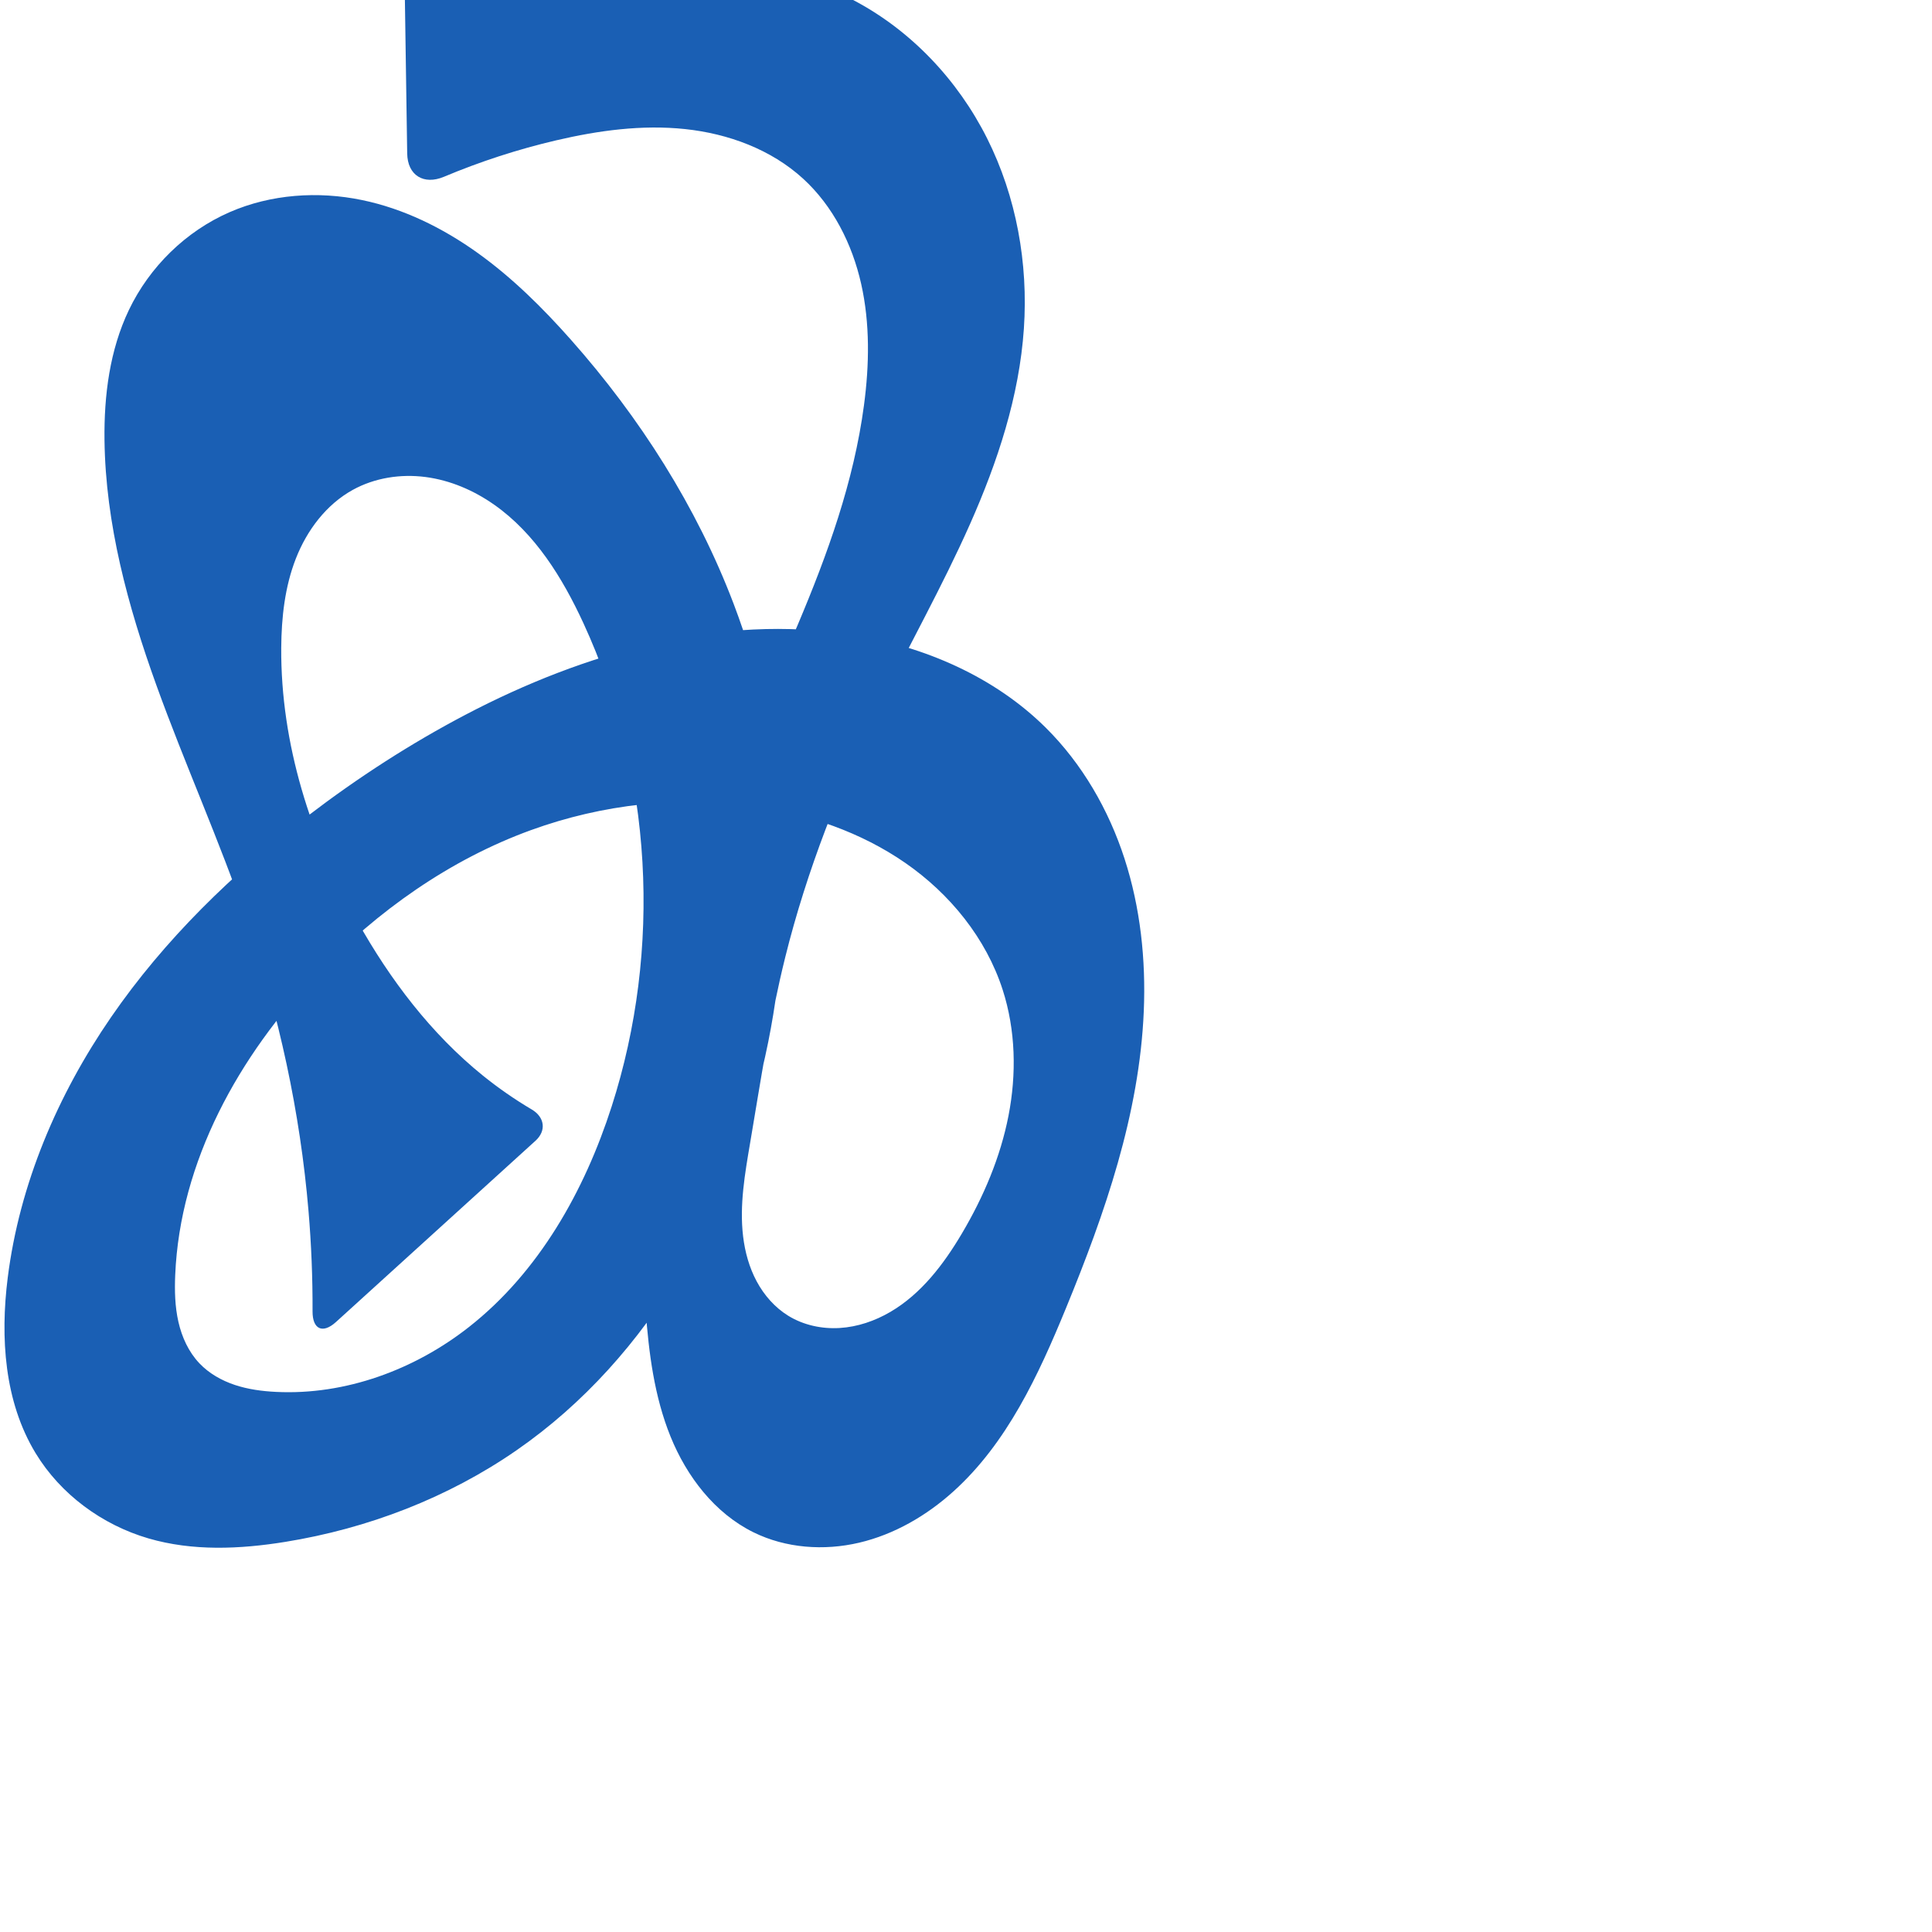
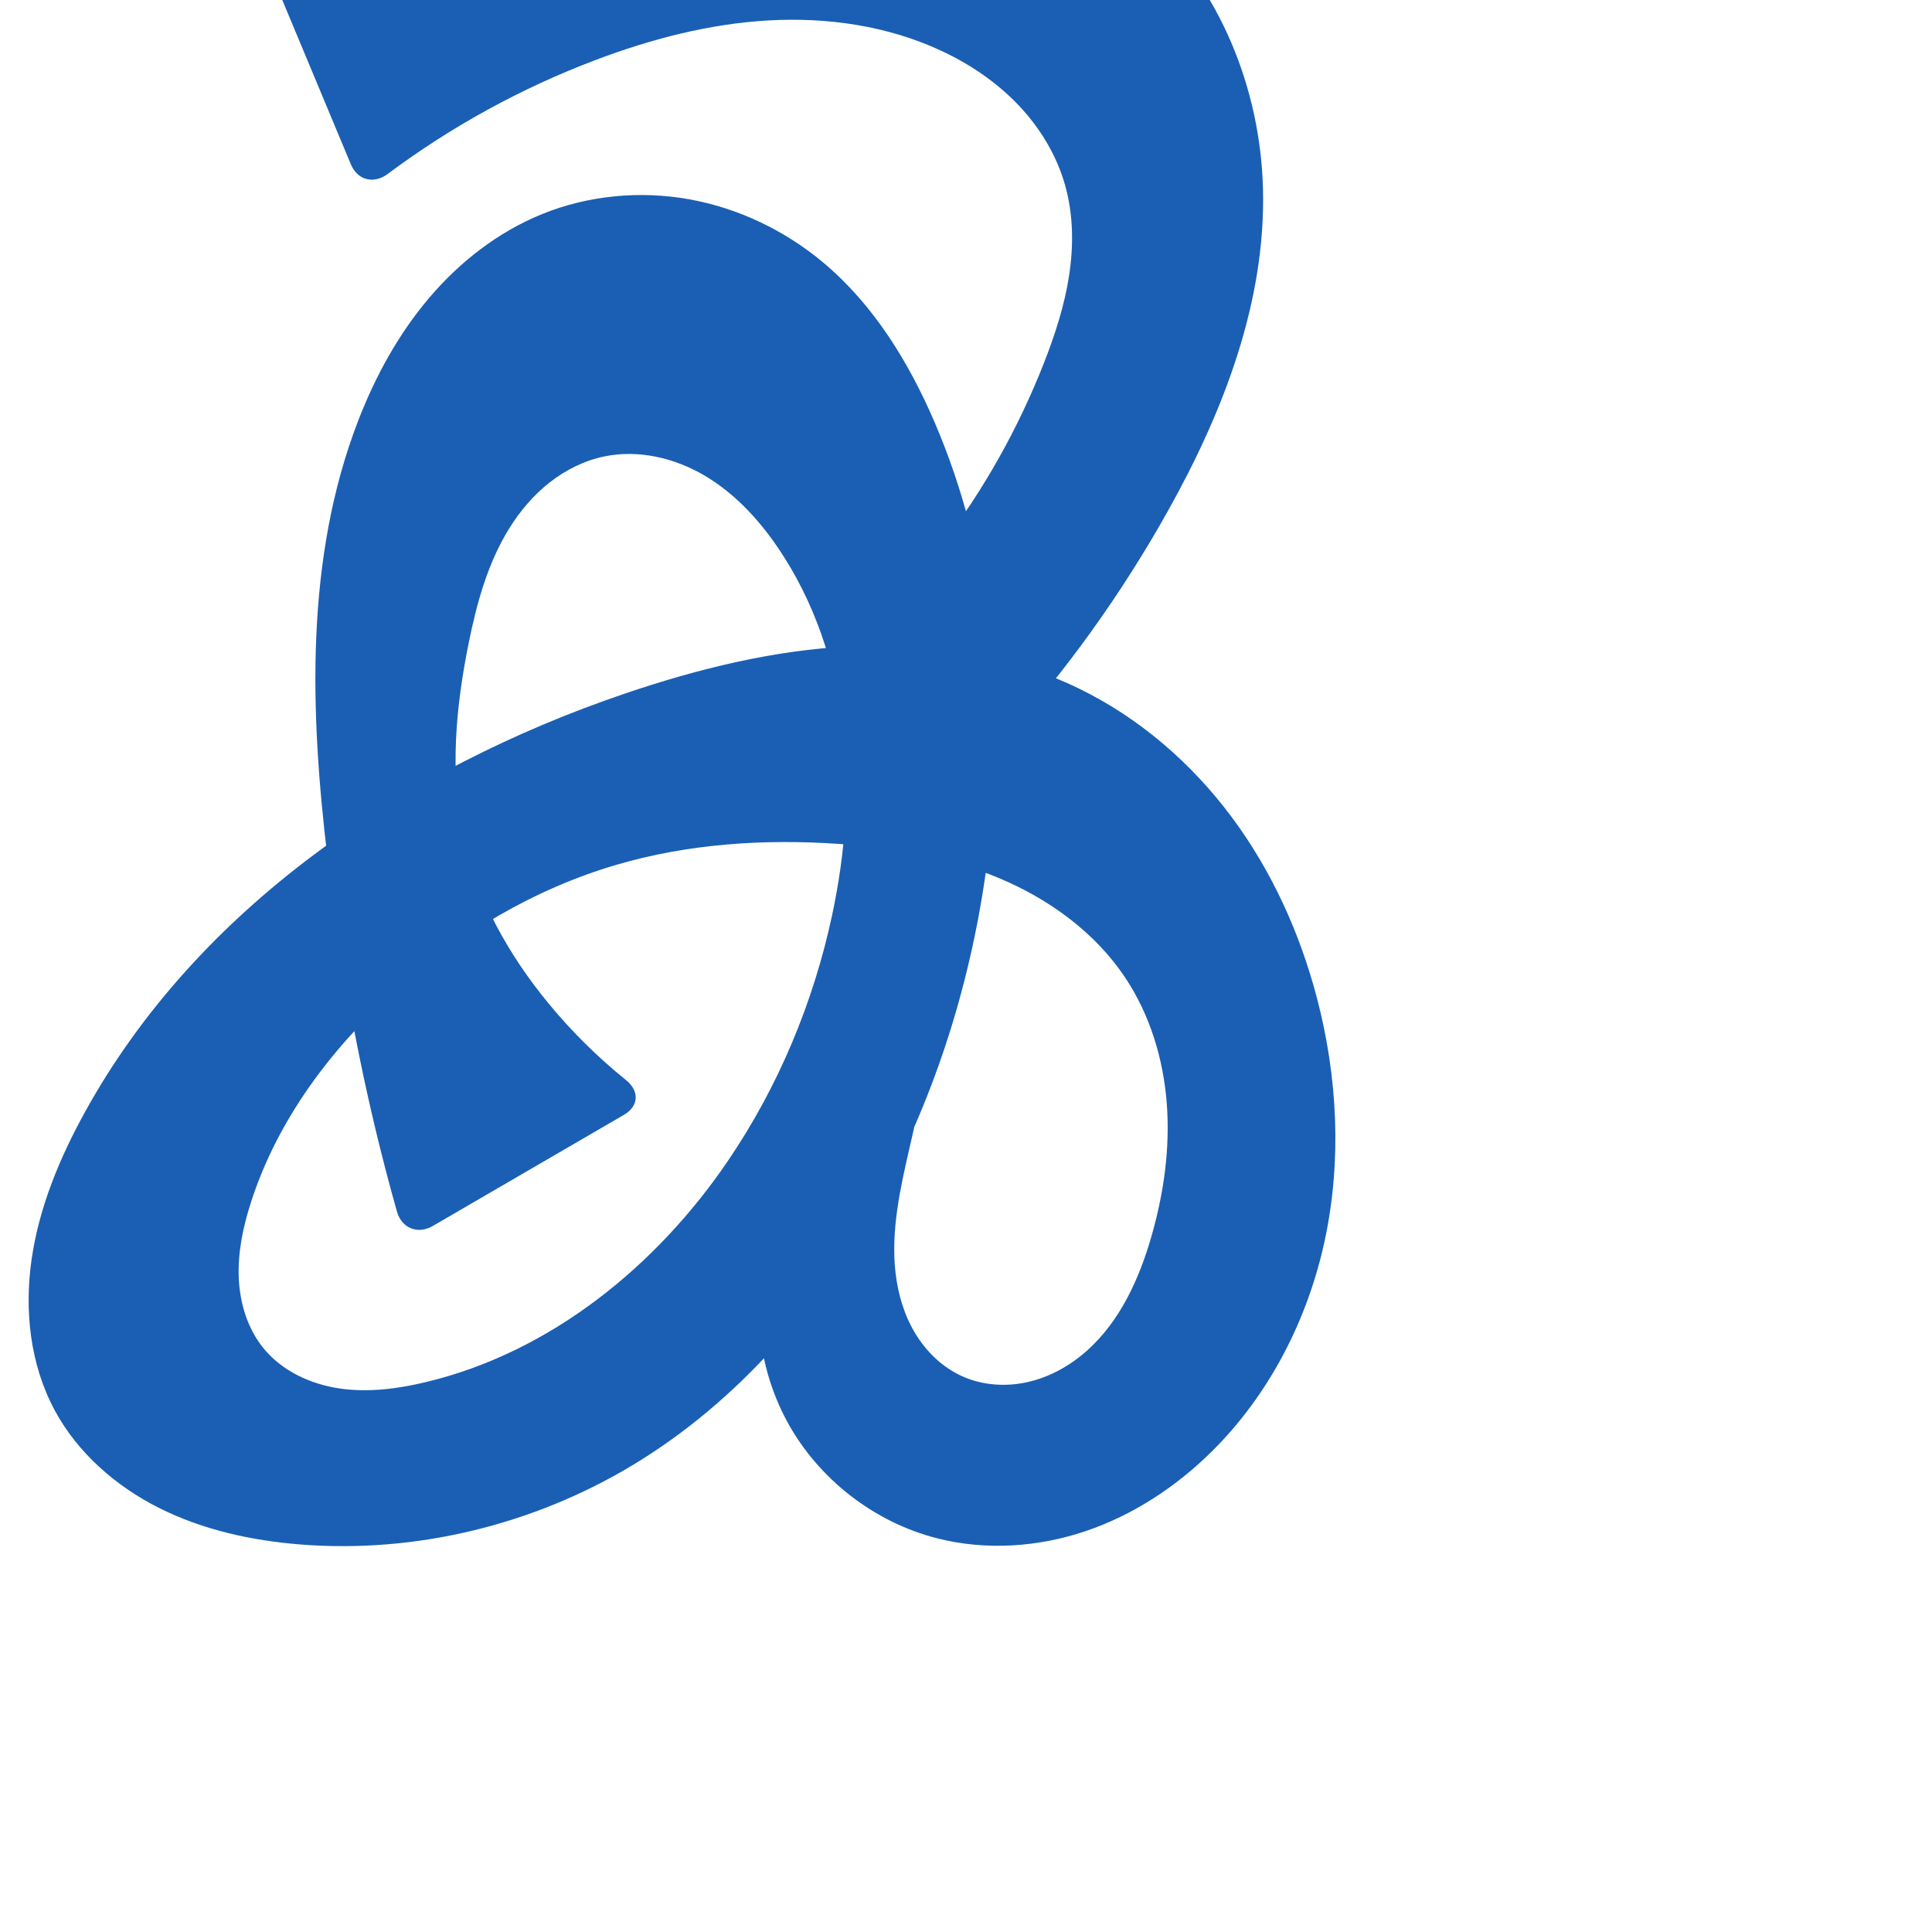
<svg xmlns="http://www.w3.org/2000/svg" xml:space="preserve" width="1000" height="1000" version="1.1" style="clip-rule:evenodd;fill-rule:evenodd;image-rendering:optimizeQuality;shape-rendering:geometricPrecision;text-rendering:geometricPrecision" viewBox="0 0 1000 1000" id="svg10">
  <defs id="defs4">
    <style type="text/css" id="style2">
   
    .fil0 {fill:#EF7F1A;fill-rule:nonzero}
   
  </style>
  </defs>
-   <path id="path1164-3-3-2-0" style="display:inline;fill:#1a5fb4;fill-rule:nonzero;stroke:none;stroke-width:2.837;stroke-linecap:butt;stroke-linejoin:miter;stroke-miterlimit:4;stroke-dasharray:none;stroke-opacity:1" d="m 274.925,429.631 c -42.085,15.28 -79.58,41.864 -110.553,74.194 -40.71,42.494 -71.235,97.401 -73.687,156.198 -0.338,8.098 -0.138,16.282 1.661,24.185 1.799,7.903 5.279,15.551 10.858,21.43 4.983,5.25 11.478,8.917 18.344,11.205 6.867,2.287 14.114,3.247 21.343,3.603 35.846,1.764 71.664,-11.435 99.877,-33.617 36.175,-28.442 59.785,-70.406 73.857,-114.219 26.129,-81.349 21.151,-172.457 -14.642,-250.041 -10.839,-23.495 -24.979,-46.398 -46.136,-61.293 -10.579,-7.448 -22.811,-12.718 -35.641,-14.38 -12.83,-1.662 -26.254,0.403 -37.584,6.649 -13.757,7.585 -23.758,20.921 -29.48,35.551 -5.722,14.63 -7.469,30.536 -7.574,46.245 -0.329,49.543 15.294,98.337 39.47,141.582 16.86,30.158 38.132,58.214 65.03,79.9 7.958,6.416 16.383,12.254 25.183,17.455 6.674,3.945 7.662,10.965 1.922,16.178 l -103.286,93.825 c -6.857,6.229 -12.147,3.771 -12.111,-5.492 0.068,-17.301 -0.626,-34.604 -2.079,-51.844 C 155.381,575.681 144.33,525.042 127.706,476.356 113.664,435.229 95.691,395.548 80.944,354.668 66.198,313.787 54.614,271.173 54.087,227.717 c -0.279,-23.008 2.691,-46.49 12.619,-67.247 10.687,-22.343 29.474,-40.779 52.181,-50.668 21.358,-9.302 45.694,-10.975 68.506,-6.251 21.593,4.471 41.799,14.464 59.735,27.291 17.936,12.828 33.709,28.457 48.336,44.959 35.71,40.286 65.133,86.425 84.267,136.745 27.308,71.818 33.016,151.45 17.905,226.784 -16.682,83.167 -60.531,163.045 -130.272,211.328 -35.59,24.639 -77.008,40.516 -119.74,47.419 -23.491,3.795 -47.927,4.869 -70.769,-1.799 C 52.883,789.28 31.391,773.499 18.43,752.154 2.22,725.46 0.098,692.36 3.994,661.373 10.085,612.935 29.789,566.735 57.467,526.519 c 27.678,-40.216 63.167,-74.651 101.959,-104.293 25.757,-19.682 53.065,-37.365 81.777,-52.413 61.408,-32.185 131.755,-52.307 200.19,-41.2 37.057,6.015 73.218,21.592 99.875,48.026 18.92,18.761 32.588,42.511 40.8,67.859 8.212,25.348 11.074,52.267 9.953,78.888 -2.241,53.243 -20.075,104.55 -40.329,153.841 -14.213,34.589 -30.459,69.702 -58.226,94.75 -13.883,12.524 -30.558,22.234 -48.759,26.515 -18.201,4.28 -37.955,2.891 -54.723,-5.382 -20.038,-9.887 -34.53,-28.845 -42.92,-49.555 -8.391,-20.709 -11.258,-43.214 -12.882,-65.499 -6.001,-82.307 4.146,-166.013 32.01,-243.692 26.955,-75.146 70.464,-145.482 81.002,-224.617 2.779,-20.869 3.166,-42.272 -1.455,-62.812 -4.621,-20.54 -14.51,-40.238 -30.045,-54.447 -16.574,-15.159 -38.736,-23.312 -61.072,-25.677 -22.336,-2.365 -44.938,0.726 -66.807,5.845 -19.818,4.639 -39.245,10.95 -58.008,18.837 -10.477,4.404 -18.875,-0.705 -19.045,-12.07 l -1.381,-92.161 c -0.12,-8.013 6.261,-14.025 14.259,-13.523 21.041,1.32 42.112,2.156 63.192,2.508 26.324,0.439 52.717,0.125 78.903,2.859 26.186,2.734 52.362,8.635 75.703,20.817 29.984,15.65 54.305,41.452 69.479,71.68 15.174,30.228 21.333,64.7 19.047,98.445 -2.374,35.043 -13.58,68.96 -27.819,101.067 -14.239,32.107 -31.548,62.75 -46.987,94.298 -20.386,41.656 -37.549,85.03 -48.72,130.041 -7.838,31.584 -12.693,63.817 -18.136,95.901 -2.727,16.075 -5.614,32.407 -3.673,48.596 0.97,8.095 3.171,16.095 7.026,23.278 3.855,7.184 9.41,13.532 16.351,17.808 7.883,4.856 17.357,6.893 26.599,6.332 9.241,-0.56 18.243,-3.642 26.233,-8.318 15.98,-9.354 27.605,-24.651 37.032,-40.589 11.191,-18.919 19.94,-39.443 24.136,-61.019 4.195,-21.576 3.717,-44.256 -3.038,-65.173 -8.62,-26.689 -27.264,-49.597 -50.313,-65.576 -23.049,-15.979 -50.312,-25.289 -78.068,-29.314 -38.758,-5.62 -78.848,-1.112 -115.66,12.254 z" />
+   <path id="path1164-3-3-2-0" style="clip-rule:evenodd;display:inline;fill:#1a5fb4;fill-rule:nonzero;stroke:none;stroke-width:2.837;stroke-linecap:butt;stroke-linejoin:miter;stroke-miterlimit:4;stroke-dasharray:none;stroke-opacity:1;image-rendering:optimizeQuality;shape-rendering:geometricPrecision;text-rendering:geometricPrecision" d="m 319.326,447.542 c -42.626,12.461 -81.745,35.742 -114.805,65.395 -33.113,29.7 -60.739,66.563 -74.467,108.872 -4.114,12.68 -6.977,25.931 -6.485,39.252 0.492,13.321 4.546,26.778 13.037,37.053 9.577,11.589 24.155,18.322 39.026,20.532 14.871,2.21 30.084,0.235 44.709,-3.252 64.432,-15.362 119.443,-59.979 156.616,-114.803 25.926,-38.237 44.065,-81.651 53.723,-126.827 6.888,-32.217 9.495,-65.529 5.444,-98.223 -4.052,-32.694 -14.915,-64.781 -33.447,-92.019 -10.102,-14.848 -22.63,-28.354 -38.119,-37.443 -15.488,-9.089 -34.156,-13.475 -51.741,-9.835 -10.357,2.144 -20.075,6.991 -28.39,13.527 -8.315,6.536 -15.253,14.733 -20.836,23.716 -11.165,17.967 -16.844,38.773 -21.03,59.507 -6.595,32.668 -9.806,66.634 -2.889,99.235 6.876,32.408 23.568,62.173 44.7,87.688 11.876,14.339 25.198,27.479 39.691,39.166 6.97,5.621 6.636,13.454 -1.106,17.955 l -98.942,57.529 c -7.742,4.501 -16.107,1.197 -18.541,-7.421 -4.082,-14.449 -7.866,-28.982 -11.35,-43.587 -10.894,-45.667 -18.845,-92.016 -24.486,-138.624 -9.231,-76.265 -11.881,-155.917 15.897,-227.541 8.834,-22.778 20.733,-44.514 36.538,-63.144 15.805,-18.63 35.623,-34.097 58.243,-43.33 23.98,-9.788 50.78,-12.343 76.278,-7.794 25.498,4.549 49.635,16.128 69.496,32.753 25.961,21.731 44.213,51.427 57.594,82.526 30.301,70.425 37.25,149.549 27.573,225.603 -7.82,61.457 -26.335,121.713 -56.07,176.063 C 424.693,675.814 381.761,725.671 327.318,758.431 275.99,789.317 215.009,804.18 155.295,799.401 130.195,797.393 105.122,791.907 82.6,780.646 60.078,769.385 40.182,752.067 28.267,729.884 15.52,706.151 12.501,677.977 16.43,651.326 c 3.929,-26.651 14.451,-51.957 27.442,-75.557 58.188,-105.704 165.284,-177.95 279.533,-216.761 38.037,-12.921 77.462,-22.618 117.589,-24.512 40.127,-1.894 81.108,4.279 117.259,21.796 31.312,15.172 58.374,38.596 79.172,66.49 20.798,27.894 35.422,60.177 44.236,93.836 10.665,40.724 12.874,83.91 4.099,125.082 -8.776,41.172 -28.779,80.218 -58.743,109.787 -18.425,18.183 -40.62,32.759 -65.146,41.039 -24.526,8.28 -51.408,10.104 -76.509,3.776 -32.84,-8.279 -61.827,-30.798 -77.968,-60.573 -16.14,-29.775 -19.191,-66.354 -8.205,-98.391 34.943,-49.507 60.832,-105.382 76.01,-164.047 16.046,-62.022 20.094,-127.125 11.854,-190.658 22.095,-29.007 40.128,-61.103 53.411,-95.061 5.696,-14.563 10.542,-29.543 12.907,-45.001 2.365,-15.457 2.19,-31.456 -2.023,-46.515 C 546.956,80.361 538.237,66.014 526.977,54.229 515.718,42.443 501.968,33.17 487.194,26.284 459.451,13.352 428.224,8.831 397.665,10.579 c -30.559,1.748 -60.532,9.584 -89.17,20.392 -38.479,14.521 -74.897,34.485 -107.851,59.09 -7.175,5.357 -15.605,3.24 -19.053,-5.025 L 136.219,-23.717 c -3.448,-8.265 0.342,-18.023 8.565,-21.57 79.367,-34.232 165.472,-52.79 251.899,-54.209 35.155,-0.577 70.596,1.685 104.626,10.526 34.03,8.842 66.718,24.522 92.493,48.435 37.78,35.049 58.56,86.591 59.915,138.108 1.541,58.56 -20.449,115.406 -49.009,166.552 -24.127,43.207 -53.178,83.663 -86.41,120.332 -15.58,69.675 -31.363,139.304 -47.35,208.887 -4.958,21.579 -9.968,43.673 -7.392,65.664 1.288,10.996 4.522,21.855 10.271,31.316 5.749,9.461 14.098,17.474 24.192,22.021 10.552,4.753 22.699,5.557 33.985,2.997 11.286,-2.56 21.713,-8.373 30.381,-16.041 17.335,-15.337 27.308,-37.388 33.678,-59.64 6.354,-22.198 9.618,-45.433 7.862,-68.456 -1.756,-23.023 -8.667,-45.847 -21.452,-65.074 -15.67,-23.564 -39.605,-40.892 -65.732,-51.766 -26.126,-10.874 -54.438,-15.634 -82.671,-17.567 -38.525,-2.638 -77.678,-0.09 -114.742,10.745 z" />
</svg>
